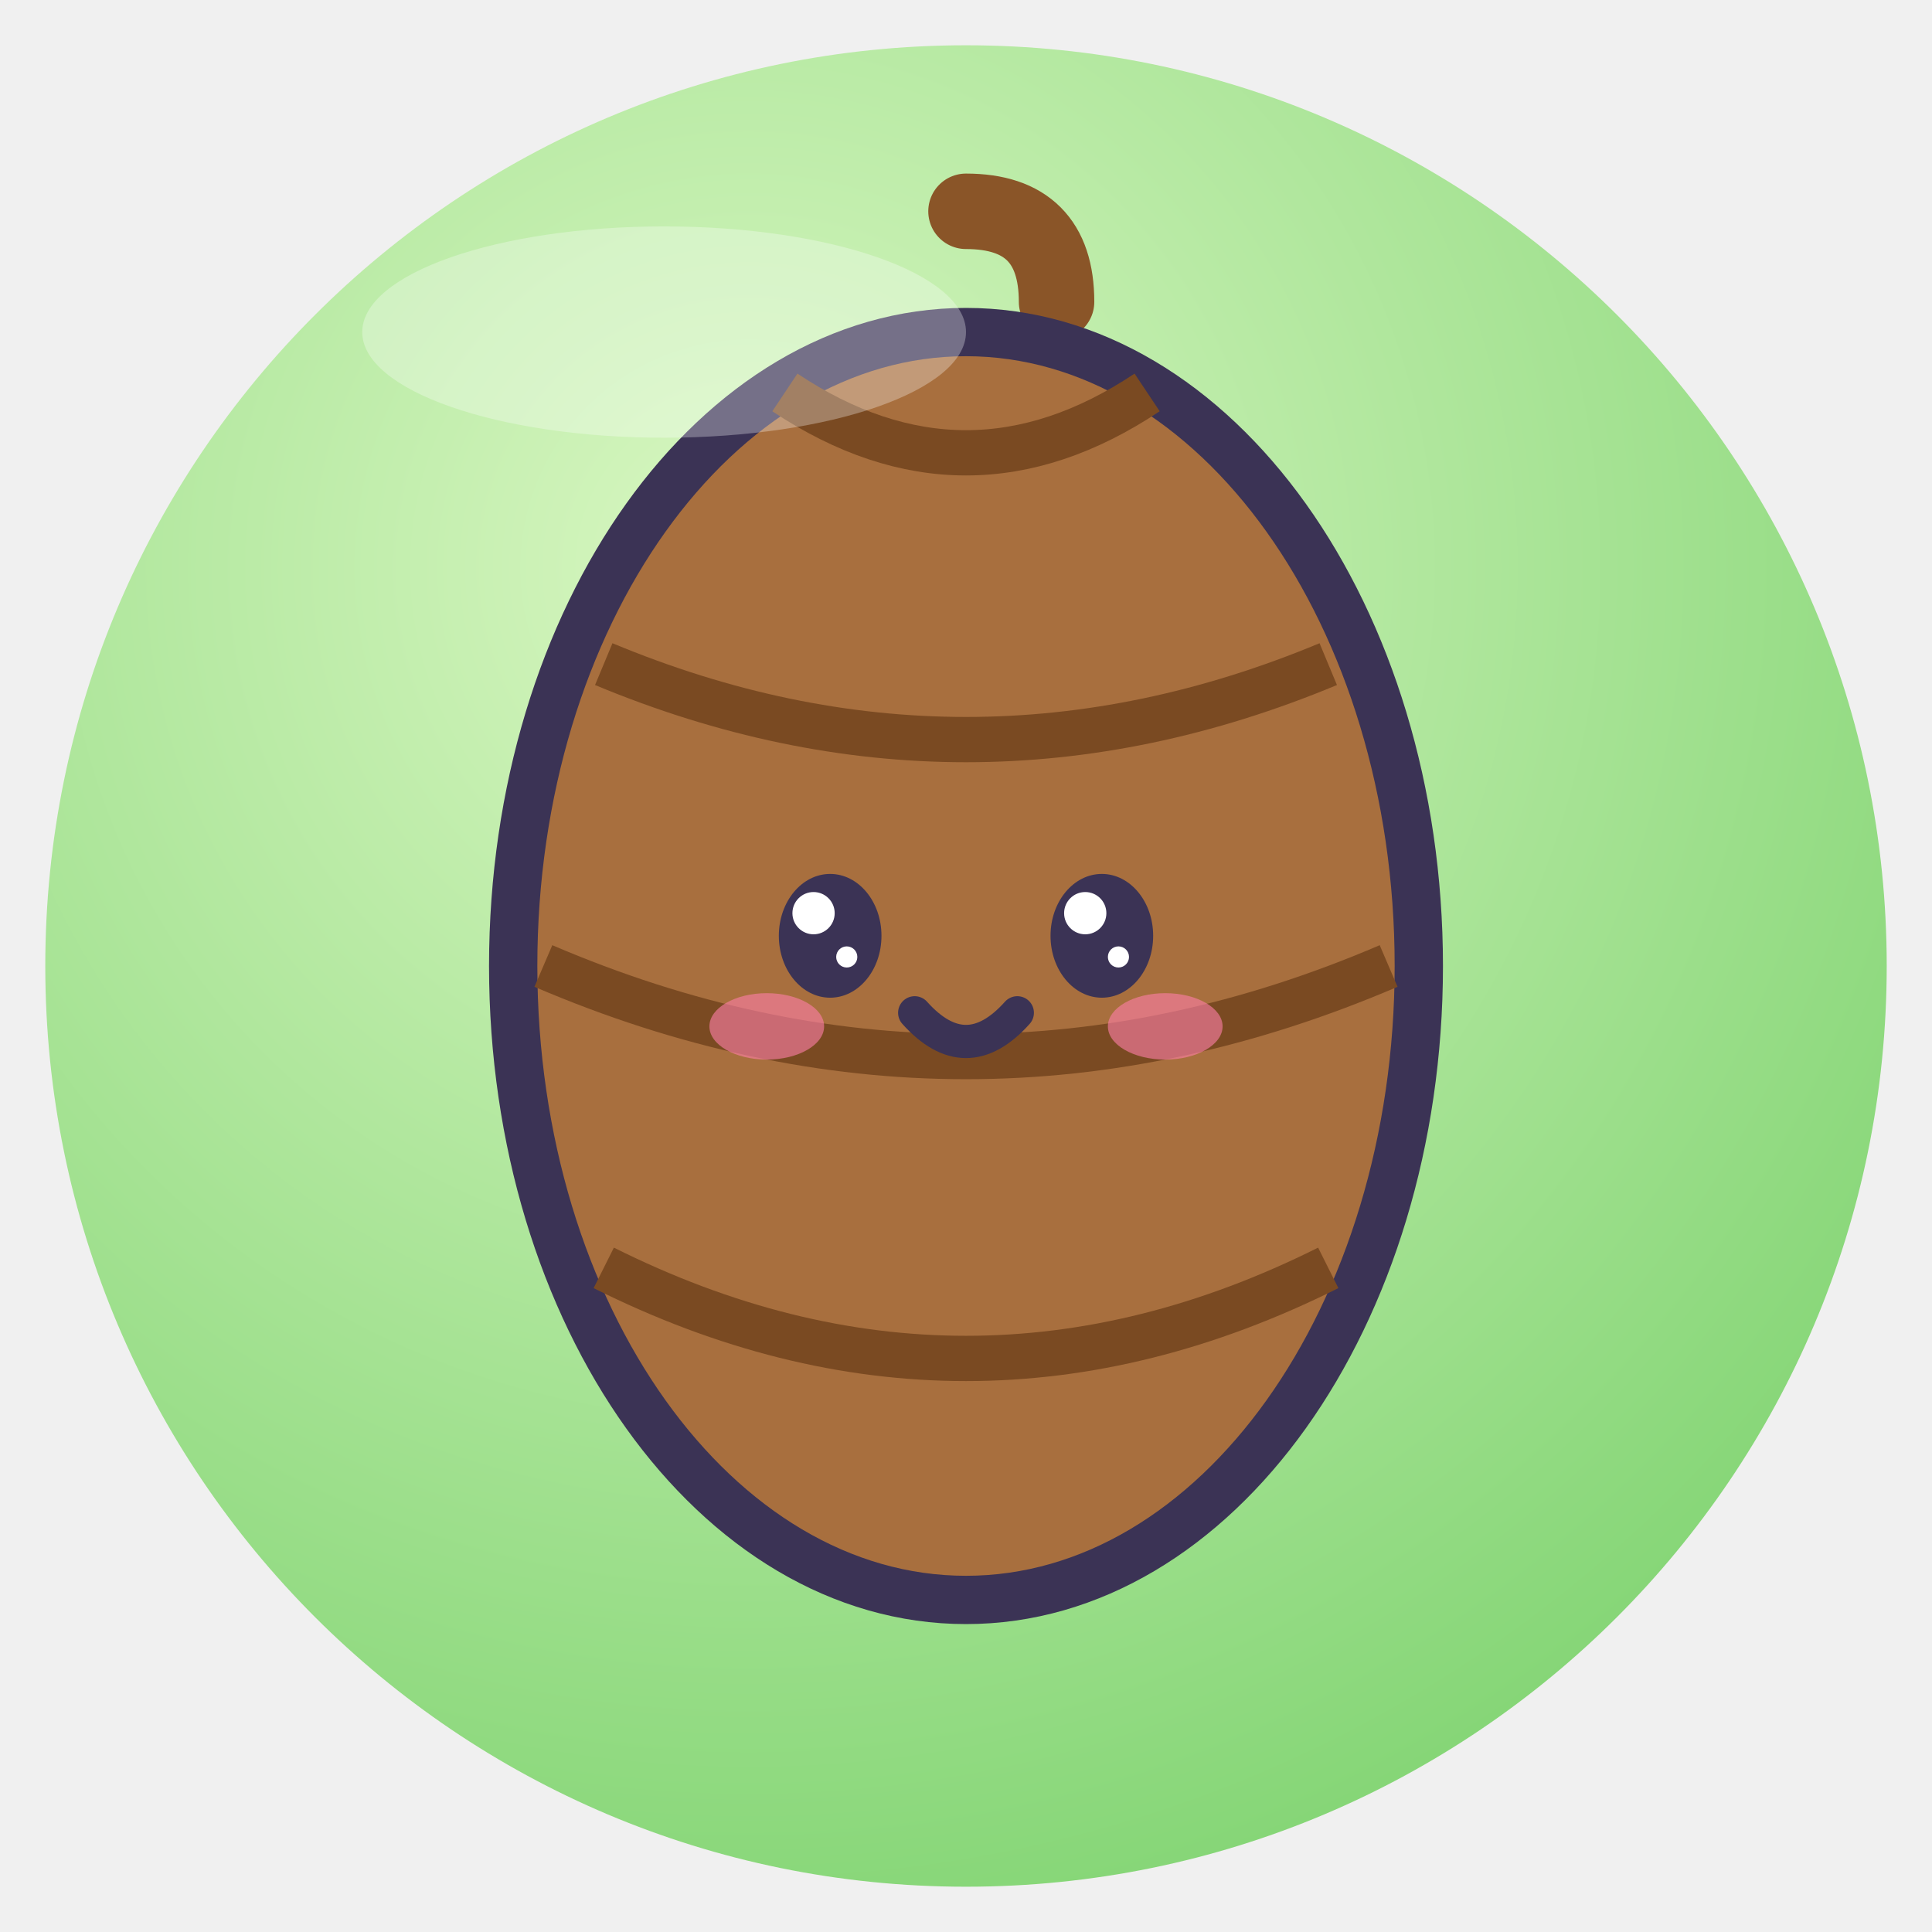
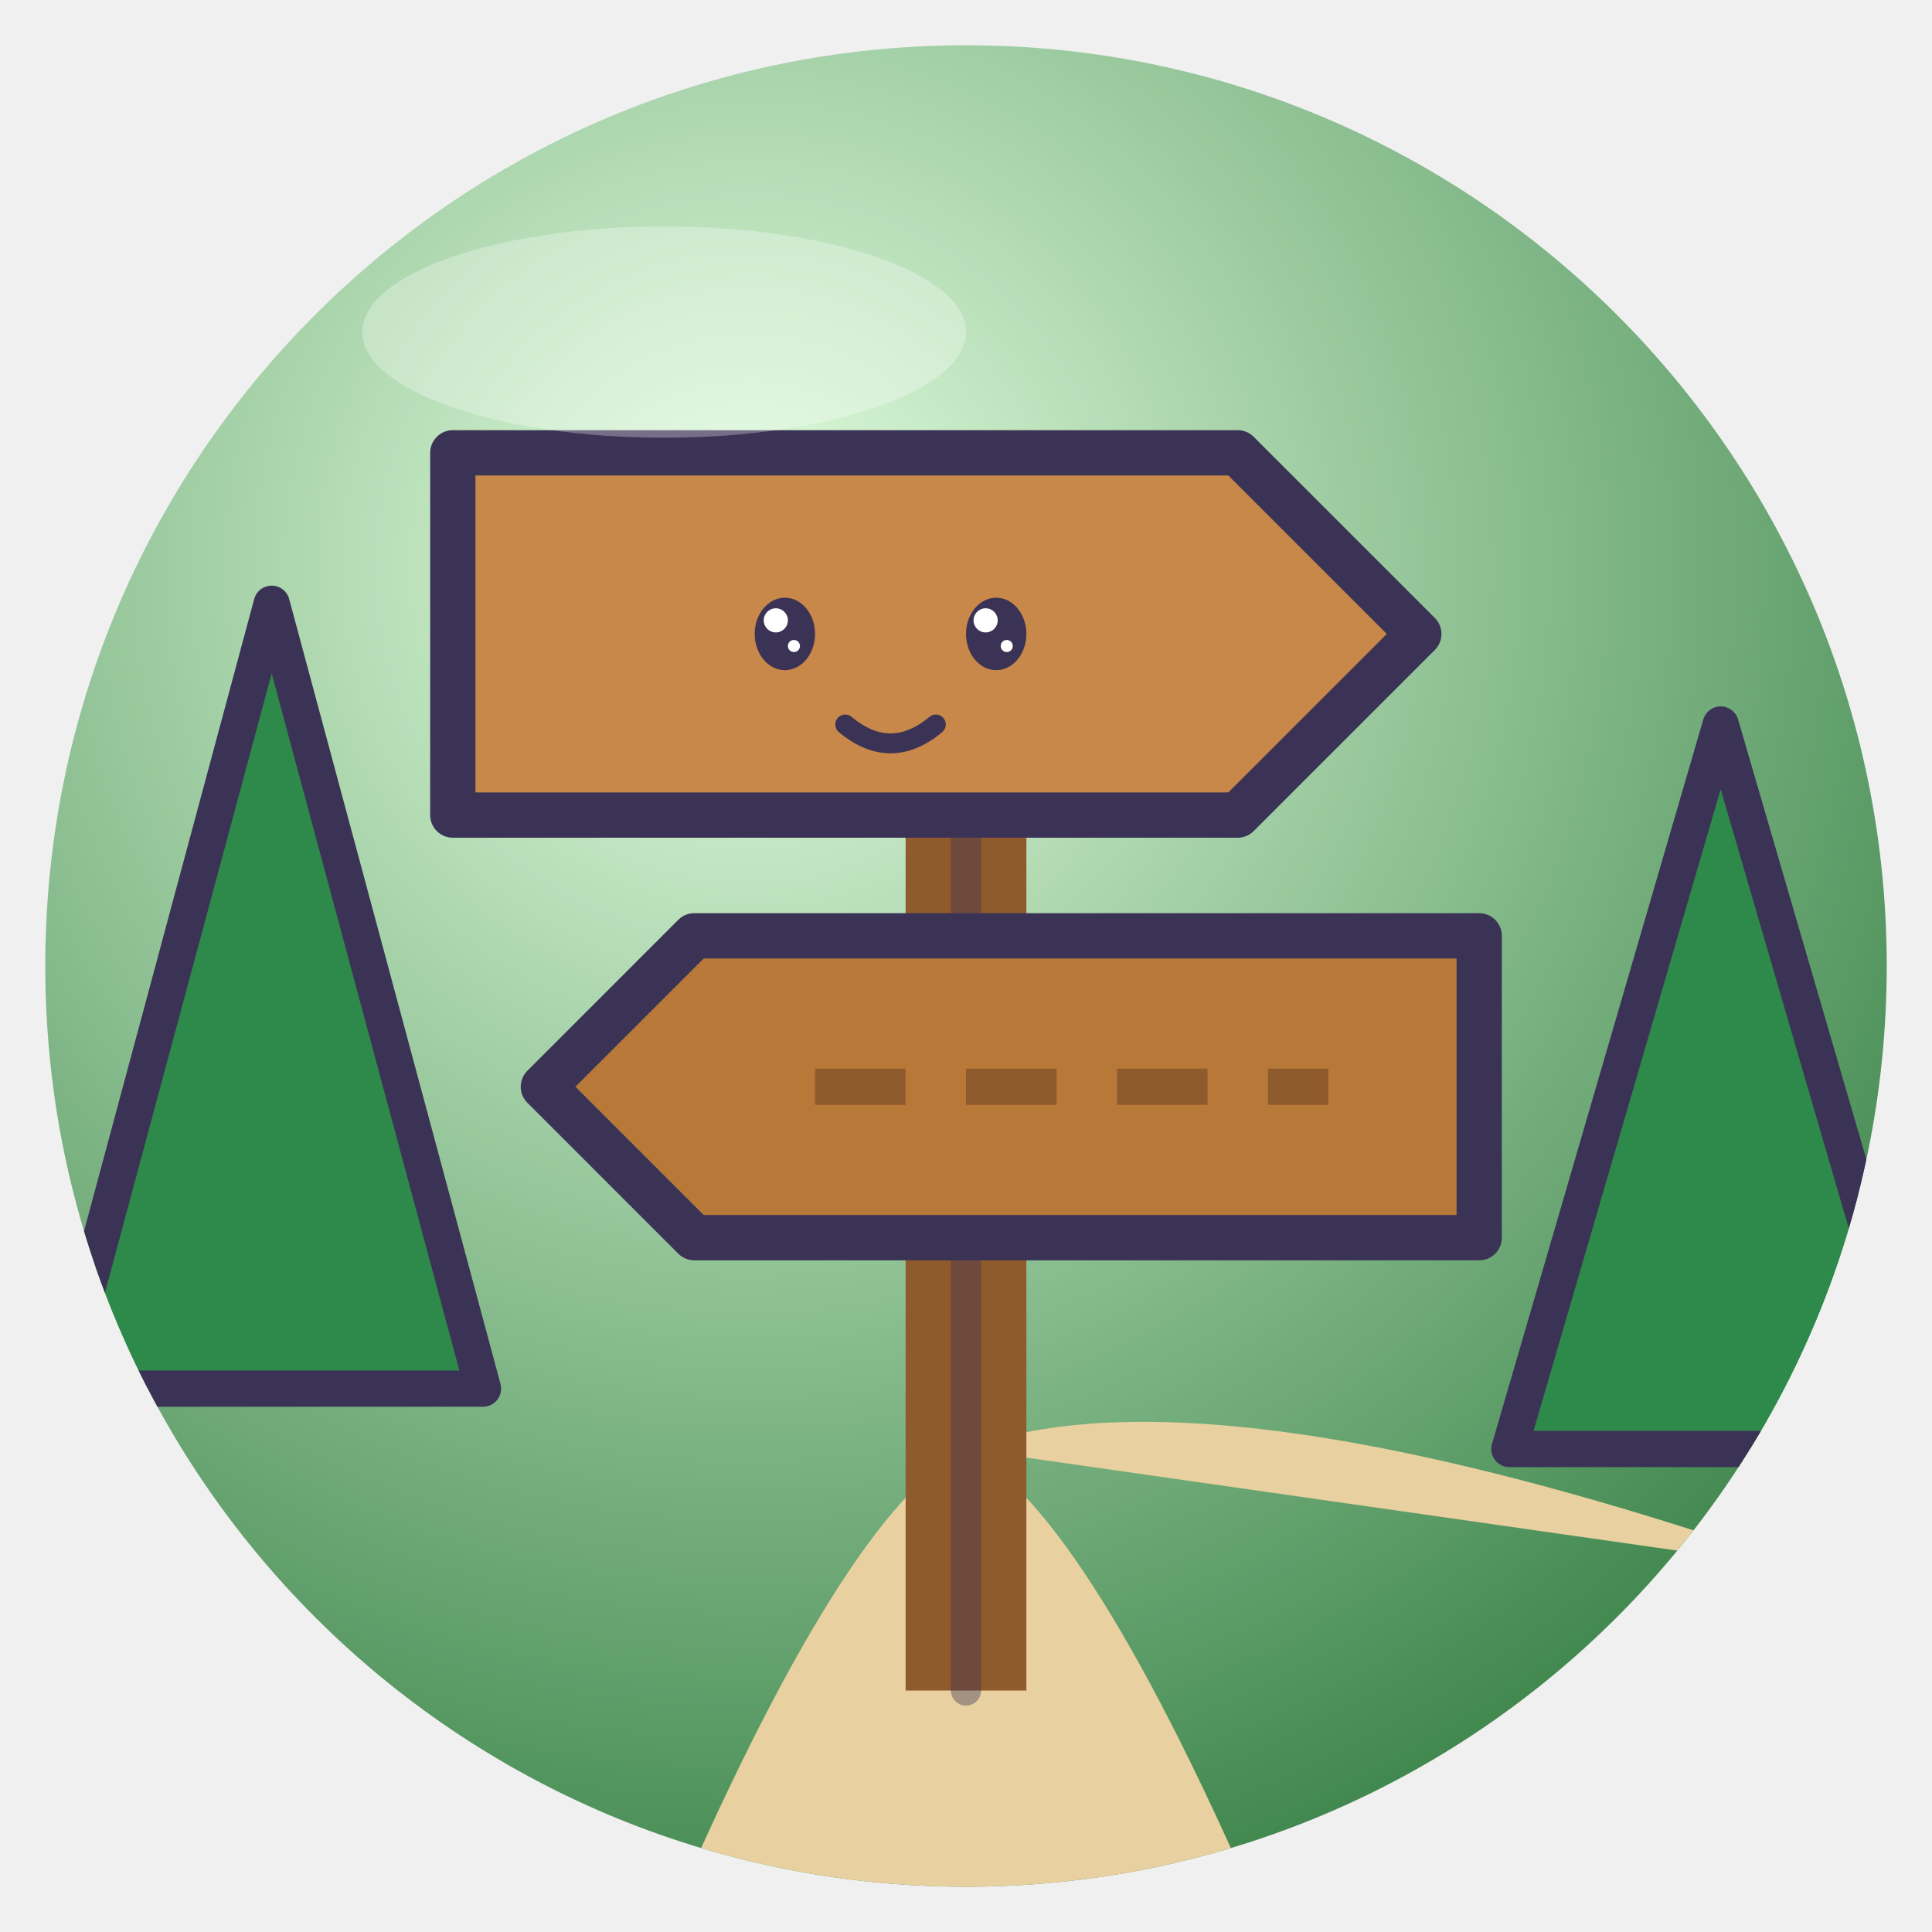
<svg xmlns="http://www.w3.org/2000/svg" viewBox="0 0 128 128" width="128" height="128">
  <defs>
    <radialGradient id="g" cx="38%" cy="28%" r="85%">
-       <stop offset="0" stop-color="#D9F7C2" />
-       <stop offset="1" stop-color="#7CD26E" />
+       <stop offset="0" stop-color="#E4FFE0" />
+       <stop offset="1" stop-color="#2E7A3E" />
    </radialGradient>
    <clipPath id="c">
      <circle cx="64" cy="64" r="61" />
    </clipPath>
  </defs>
  <circle cx="64" cy="64" r="61" fill="url(#g)" />
  <g clip-path="url(#c)">
-     <path d="M64 14 Q70 14 70 20" fill="none" stroke="#8A5528" stroke-width="5" stroke-linecap="round" />
-     <ellipse cx="64" cy="64" rx="30" ry="42" fill="#A86F3E" stroke="#3B3355" stroke-width="3.2" stroke-linejoin="round" stroke-linecap="round" />
-     <path d="M40 44 Q64 54 88 44 M36 64 Q64 76 92 64 M40 84 Q64 96 88 84 M52 26 Q64 34 76 26" fill="none" stroke="#7A4A22" stroke-width="3" />
-     <ellipse cx="55" cy="62" rx="3.4" ry="4.1" fill="#3B3355" />
-     <circle cx="53.9" cy="60.5" r="1.4" fill="#fff" />
-     <circle cx="56.1" cy="63.4" r="0.7" fill="#fff" />
-     <ellipse cx="73" cy="62" rx="3.4" ry="4.1" fill="#3B3355" />
-     <circle cx="71.9" cy="60.5" r="1.4" fill="#fff" />
-     <circle cx="74.1" cy="63.4" r="0.7" fill="#fff" />
-     <ellipse cx="50.8" cy="68.0" rx="3.8" ry="2.2" fill="#FF7FA8" opacity=".6" />
-     <ellipse cx="77.2" cy="68.0" rx="3.8" ry="2.2" fill="#FF7FA8" opacity=".6" />
-     <path d="M60.6 67.1 Q64 70.9 67.4 67.1" fill="none" stroke="#3B3355" stroke-linejoin="round" stroke-linecap="round" stroke-width="2.2" />
+     <path d="M18 92 L4 92 L18 40 L32 92Z M114 96 L100 96 L114 48 L128 96Z" fill="#2E8A4A" stroke="#3B3355" stroke-linejoin="round" stroke-linecap="round" stroke-width="2.4" />
+     <path d="M44 128 Q56 100 64 96 Q72 100 84 128 M64 96 Q80 90 120 104" fill="#E8D0A0" />
+     <path d="M64 112 V40" stroke="#8F5A2C" stroke-width="8" />
+     <path d="M64 112 V40" stroke="#3B3355" stroke-linejoin="round" stroke-linecap="round" stroke-width="2" fill="none" opacity=".4" />
+     <path d="M30 30 H82 L94 42 L82 54 H30Z" fill="#C8884A" stroke="#3B3355" stroke-linejoin="round" stroke-linecap="round" stroke-width="3" />
+     <path d="M98 62 H46 L36 72 L46 82 H98Z" fill="#B87838" stroke="#3B3355" stroke-linejoin="round" stroke-linecap="round" stroke-width="3" />
+     <ellipse cx="52" cy="42" rx="2.0" ry="2.4" fill="#3B3355" />
+     <circle cx="51.4" cy="41.1" r="0.8" fill="#fff" />
+     <circle cx="52.6" cy="42.8" r="0.4" fill="#fff" />
+     <ellipse cx="66" cy="42" rx="2.0" ry="2.4" fill="#3B3355" />
+     <circle cx="65.3" cy="41.1" r="0.8" fill="#fff" />
+     <circle cx="66.7" cy="42.8" r="0.4" fill="#fff" />
+     <path d="M56 48 Q59 50.5 62 48" fill="none" stroke="#3B3355" stroke-linejoin="round" stroke-linecap="round" stroke-width="1.32" />
+     <path d="M54 72 H88" stroke="#8F5A2C" stroke-width="2.4" stroke-dasharray="6 4" />
  </g>
  <ellipse cx="44" cy="22" rx="20" ry="7" fill="#fff" opacity=".3" />
</svg>
